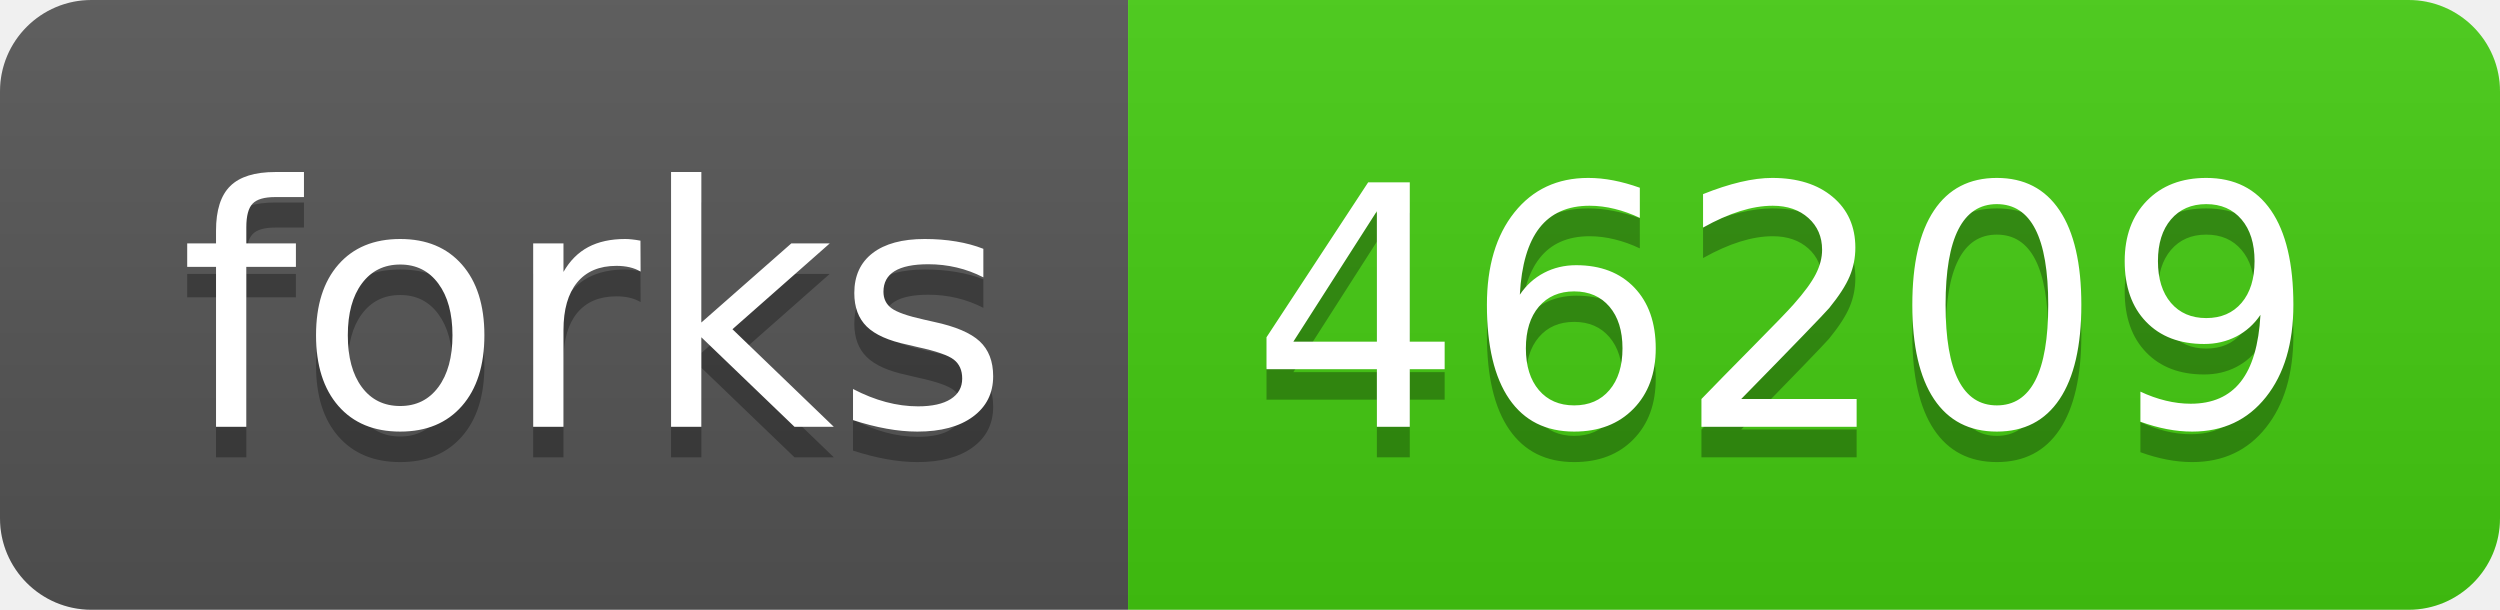
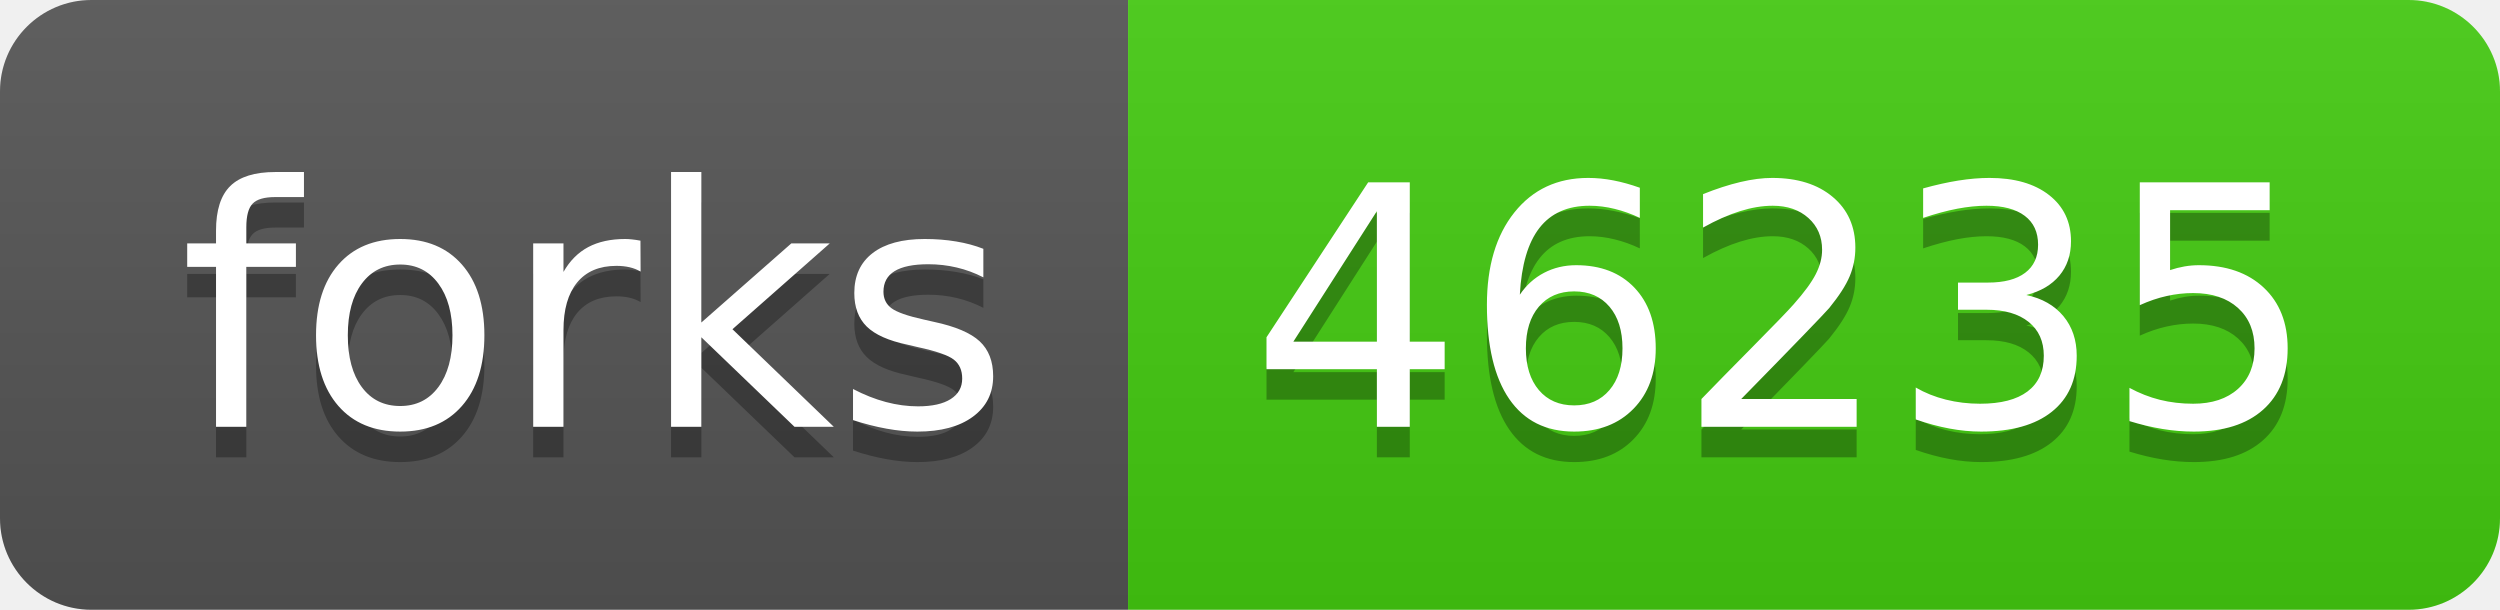
- <svg xmlns="http://www.w3.org/2000/svg" width="82" height="20" role="img" aria-label="forks: 46209">
+ <svg xmlns="http://www.w3.org/2000/svg" width="82" height="20" role="img" aria-label="forks: 46235">
  <linearGradient id="s" x2="0" y2="100%">
    <stop offset="0" stop-color="#bbb" stop-opacity=".1" />
    <stop offset="1" stop-opacity=".1" />
  </linearGradient>
  <clipPath id="r">
    <rect width="82" height="20" rx="3" fill="#fff" />
  </clipPath>
  <g clip-path="url(#r)">
    <rect width="37" height="20" fill="#555" />
    <rect x="37" width="45" height="20" fill="#4c1" />
    <rect width="82" height="20" fill="url(#s)" />
  </g>
  <g fill="#fff" text-anchor="middle" font-family="Verdana,Geneva,DejaVu Sans,sans-serif" text-rendering="geometricPrecision" font-size="110">
    <text aria-hidden="true" x="195" y="150" fill="#010101" fill-opacity=".3" transform="scale(.1)" textLength="270">forks</text>
    <text x="195" y="140" transform="scale(.1)" fill="#fff" textLength="270">forks</text>
-     <text aria-hidden="true" x="585" y="150" fill="#010101" fill-opacity=".3" transform="scale(.1)" textLength="350">46209</text>
-     <text x="585" y="140" transform="scale(.1)" fill="#fff" textLength="350">46209</text>
+     <text aria-hidden="true" x="585" y="150" fill="#010101" fill-opacity=".3" transform="scale(.1)" textLength="350">46235</text>
+     <text x="585" y="140" transform="scale(.1)" fill="#fff" textLength="350">46235</text>
  </g>
</svg>
